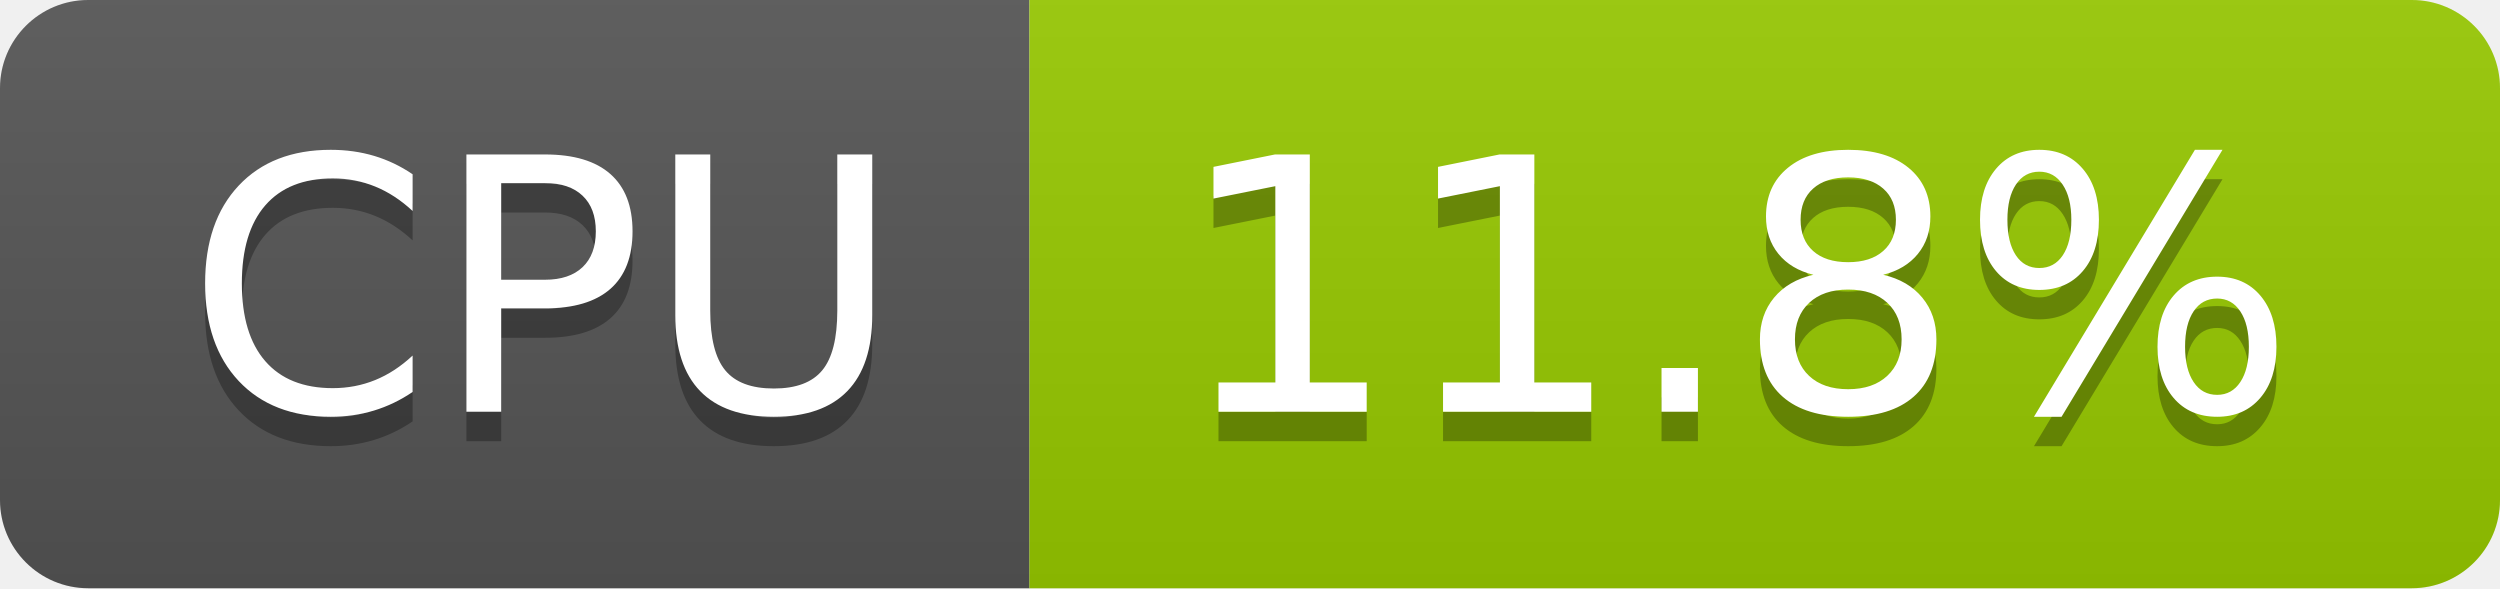
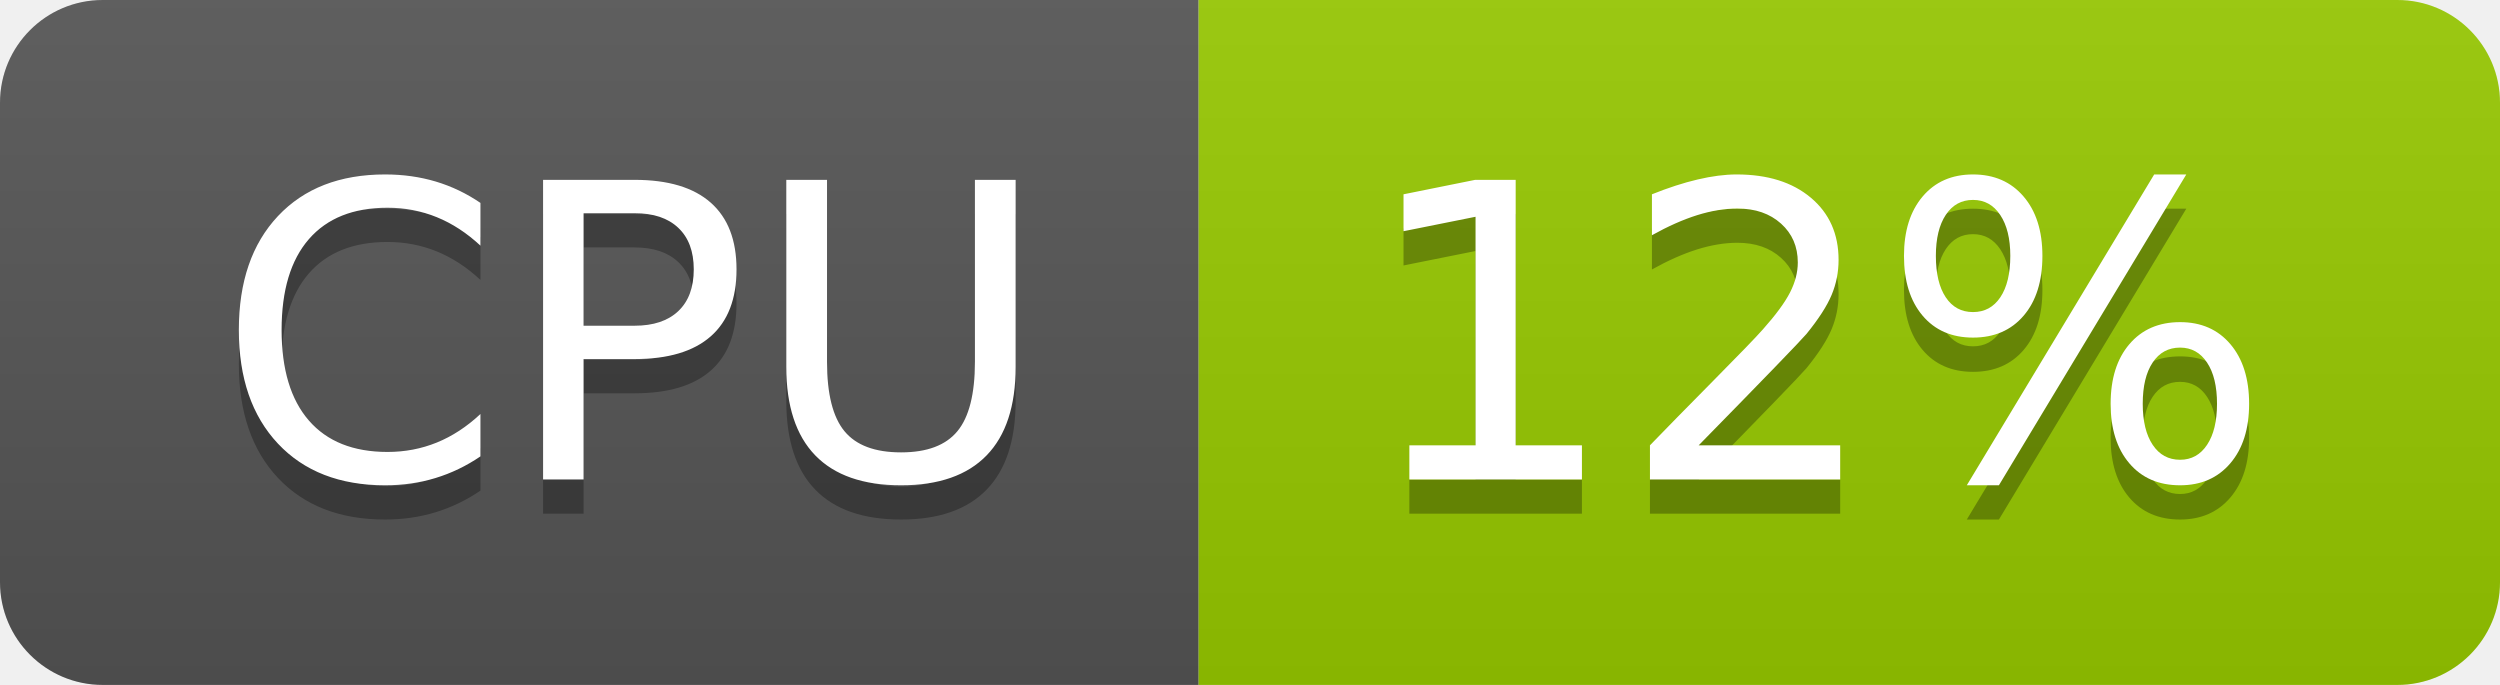
- <svg xmlns="http://www.w3.org/2000/svg" width="85" height="20" role="img" aria-label="CPU: 11.8%">
+ <svg xmlns="http://www.w3.org/2000/svg" width="73" height="20" role="img" aria-label="CPU: 12%">
  <linearGradient id="s" x2="0" y2="100%">
    <stop offset="0" stop-color="#bbb" stop-opacity=".1" />
    <stop offset="1" stop-opacity=".1" />
  </linearGradient>
  <clipPath id="r">
-     <rect width="85" height="20" rx="3" fill="#fff" />
+     <rect width="73" height="20" rx="3" fill="#fff" />
  </clipPath>
  <g clip-path="url(#r)">
    <rect width="35" height="20" fill="#555" />
-     <rect x="35" width="50" height="20" fill="#97ca00" />
-     <rect width="85" height="20" fill="url(#s)" />
+     <rect x="35" width="38" height="20" fill="#97ca00" />
+     <rect width="73" height="20" fill="url(#s)" />
  </g>
  <g fill="#fff" text-anchor="middle" font-family="Verdana,Geneva,DejaVu Sans,sans-serif" text-rendering="geometricPrecision" font-size="120">
    <text aria-hidden="true" x="185" y="150" fill="#010101" fill-opacity=".3" transform="scale(.1)" textLength="247">CPU</text>
    <text x="185" y="140" transform="scale(.1)" fill="#fff" textLength="247">CPU</text>
-     <text aria-hidden="true" x="590" y="150" fill="#010101" fill-opacity=".3" transform="scale(.1)" textLength="390">11.8%</text>
-     <text x="590" y="140" transform="scale(.1)" fill="#fff" textLength="390">11.8%</text>
+     <text aria-hidden="true" x="530" y="150" fill="#010101" fill-opacity=".3" transform="scale(.1)" textLength="276">12%</text>
+     <text x="530" y="140" transform="scale(.1)" fill="#fff" textLength="276">12%</text>
  </g>
</svg>
